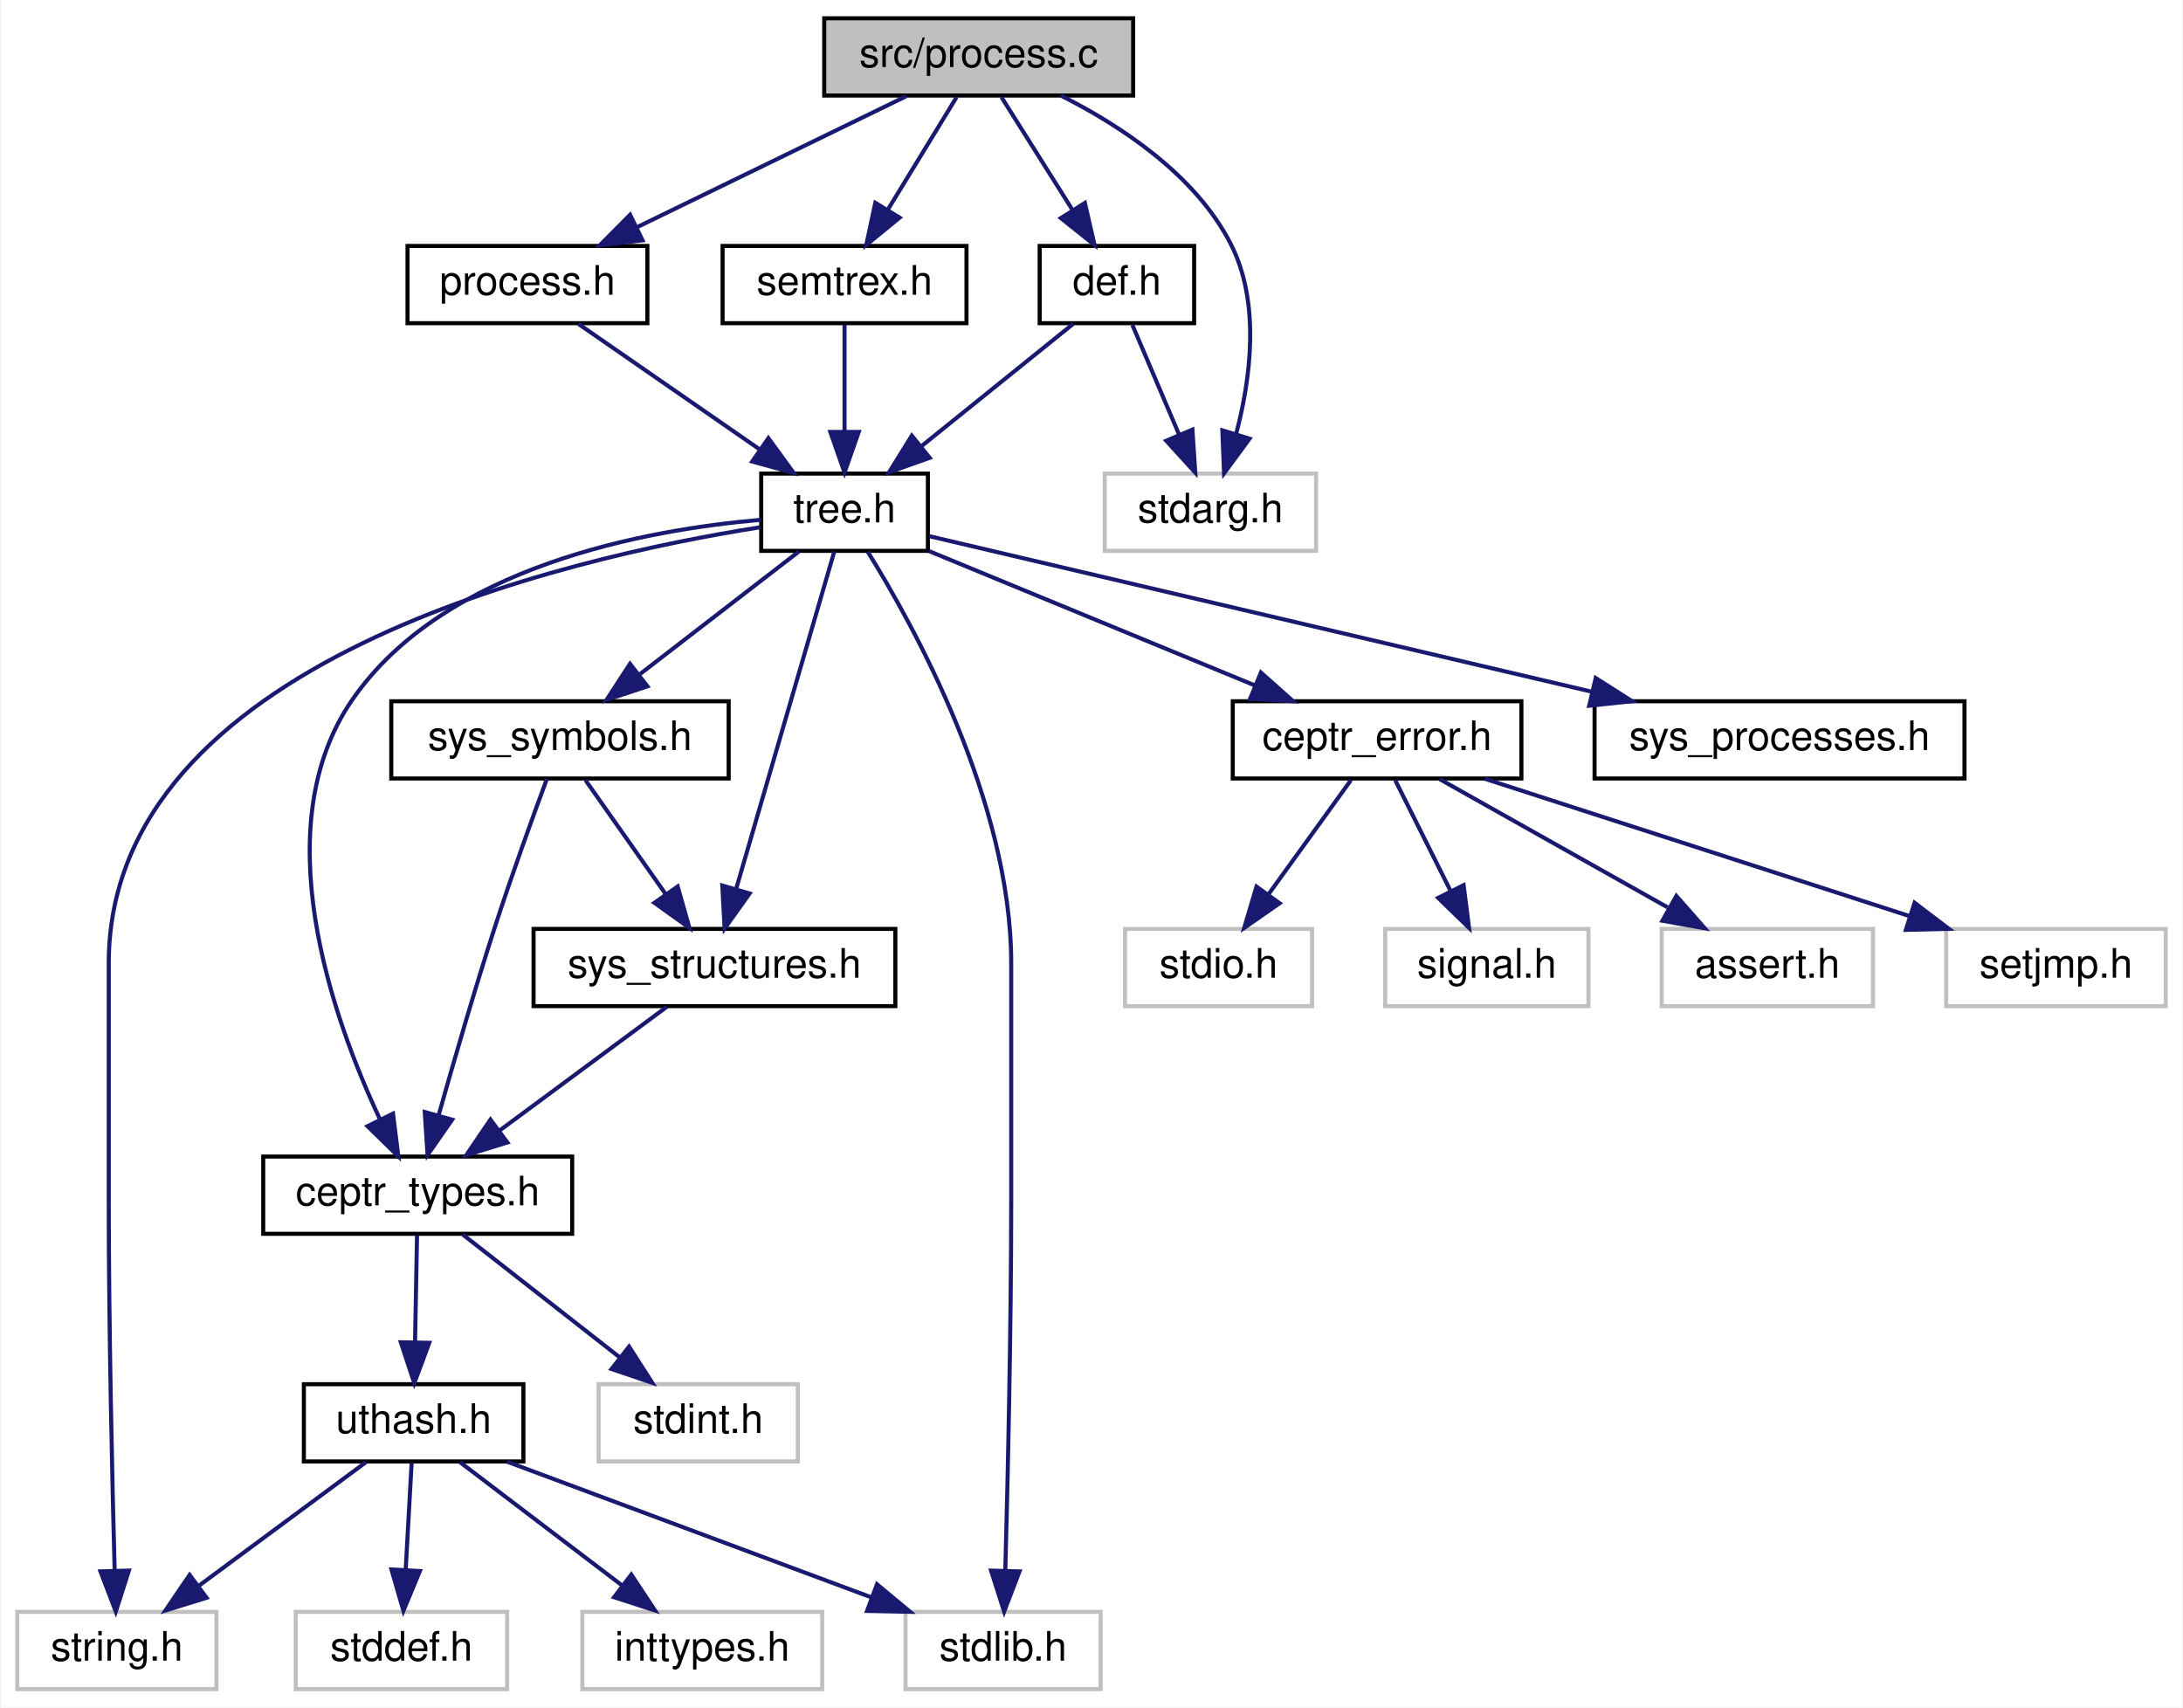
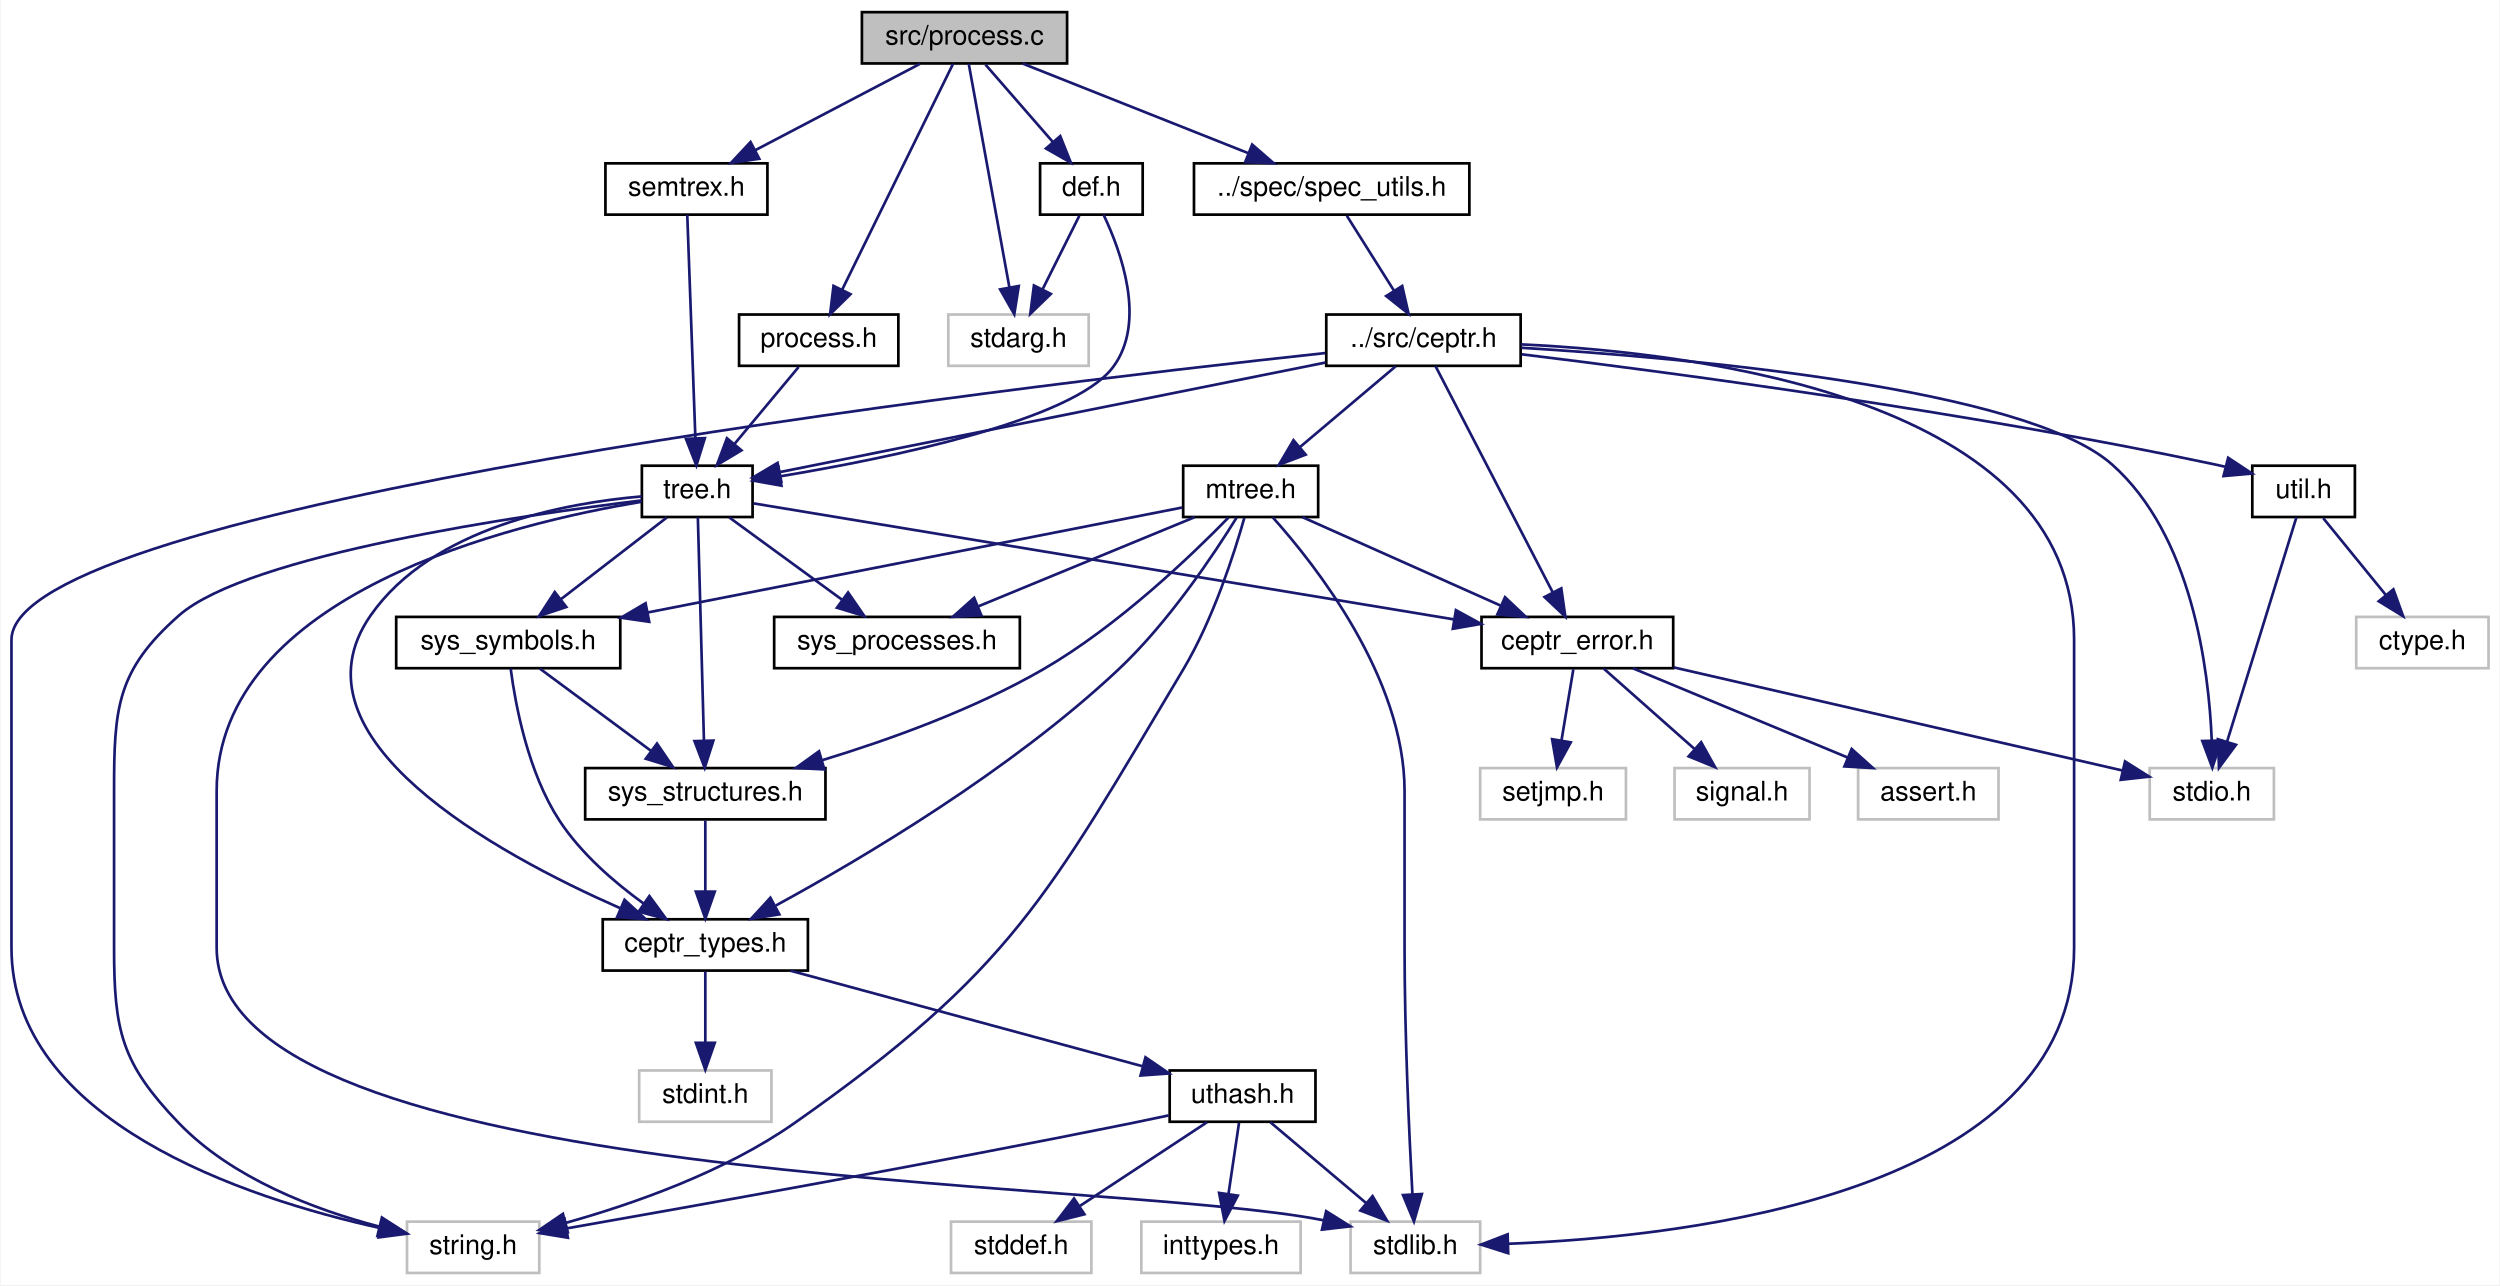
- <svg xmlns="http://www.w3.org/2000/svg" xmlns:xlink="http://www.w3.org/1999/xlink" width="537pt" height="420pt" viewBox="0.00 0.00 536.50 420.00">
-   <g id="graph0" class="graph" transform="scale(1 1) rotate(0) translate(4 416)">
-     <polygon fill="white" stroke="none" points="-4,4 -4,-416 532.5,-416 532.5,4 -4,4" />
+ <svg xmlns="http://www.w3.org/2000/svg" xmlns:xlink="http://www.w3.org/1999/xlink" width="926pt" height="476pt" viewBox="0.00 0.00 925.50 476.00">
+   <g id="graph0" class="graph" transform="scale(1 1) rotate(0) translate(4 472)">
+     <polygon fill="white" stroke="none" points="-4,4 -4,-472 921.5,-472 921.5,4 -4,4" />
    <g id="node1" class="node">
-       <polygon fill="#bfbfbf" stroke="black" points="198.5,-392.5 198.5,-411.5 274.5,-411.5 274.5,-392.5 198.5,-392.5" />
-       <text text-anchor="middle" x="236.5" y="-399.5" font-family="Helvetica,sans-Serif" font-size="10.00">src/process.c</text>
+       <polygon fill="#bfbfbf" stroke="black" points="315,-448.5 315,-467.5 391,-467.5 391,-448.5 315,-448.5" />
+       <text text-anchor="middle" x="353" y="-455.5" font-family="Helvetica,sans-Serif" font-size="10.00">src/process.c</text>
    </g>
    <g id="node2" class="node">
      <g id="a_node2">
        <a xlink:href="process_8h.html" target="_top" xlink:title="processing header files ">
-           <polygon fill="white" stroke="black" points="96,-336.5 96,-355.5 155,-355.5 155,-336.5 96,-336.5" />
-           <text text-anchor="middle" x="125.5" y="-343.5" font-family="Helvetica,sans-Serif" font-size="10.00">process.h</text>
+           <polygon fill="white" stroke="black" points="269.5,-336.5 269.5,-355.5 328.5,-355.5 328.5,-336.5 269.5,-336.5" />
+           <text text-anchor="middle" x="299" y="-343.5" font-family="Helvetica,sans-Serif" font-size="10.00">process.h</text>
        </a>
      </g>
    </g>
    <g id="edge1" class="edge">
-       <path fill="none" stroke="midnightblue" d="M218.666,-392.324C200.784,-383.625 173.025,-370.12 152.454,-360.113" />
-       <polygon fill="midnightblue" stroke="midnightblue" points="153.813,-356.882 143.29,-355.655 150.751,-363.177 153.813,-356.882" />
+       <path fill="none" stroke="midnightblue" d="M348.763,-448.368C339.93,-430.376 319.397,-388.55 307.653,-364.627" />
+       <polygon fill="midnightblue" stroke="midnightblue" points="310.766,-363.026 303.218,-355.591 304.483,-366.11 310.766,-363.026" />
    </g>
    <g id="node19" class="node">
      <g id="a_node19">
        <a xlink:href="def_8h.html" target="_top" xlink:title="header file for symbol and structure definition functions ">
-           <polygon fill="white" stroke="black" points="251.5,-336.5 251.5,-355.5 289.5,-355.5 289.5,-336.5 251.5,-336.5" />
-           <text text-anchor="middle" x="270.5" y="-343.5" font-family="Helvetica,sans-Serif" font-size="10.00">def.h</text>
+           <polygon fill="white" stroke="black" points="381,-392.5 381,-411.5 419,-411.5 419,-392.5 381,-392.5" />
+           <text text-anchor="middle" x="400" y="-399.5" font-family="Helvetica,sans-Serif" font-size="10.00">def.h</text>
        </a>
      </g>
    </g>
    <g id="edge23" class="edge">
-       <path fill="none" stroke="midnightblue" d="M242.114,-392.083C246.867,-384.534 253.818,-373.495 259.652,-364.23" />
-       <polygon fill="midnightblue" stroke="midnightblue" points="262.624,-366.078 264.99,-355.751 256.7,-362.349 262.624,-366.078" />
+       <path fill="none" stroke="midnightblue" d="M360.761,-448.083C367.537,-440.298 377.543,-428.801 385.755,-419.367" />
+       <polygon fill="midnightblue" stroke="midnightblue" points="388.458,-421.592 392.383,-411.751 383.178,-416.996 388.458,-421.592" />
    </g>
    <g id="node20" class="node">
-       <polygon fill="white" stroke="#bfbfbf" points="267.5,-280.5 267.5,-299.5 319.5,-299.5 319.5,-280.5 267.5,-280.5" />
-       <text text-anchor="middle" x="293.5" y="-287.5" font-family="Helvetica,sans-Serif" font-size="10.00">stdarg.h</text>
+       <polygon fill="white" stroke="#bfbfbf" points="347,-336.5 347,-355.5 399,-355.5 399,-336.5 347,-336.5" />
+       <text text-anchor="middle" x="373" y="-343.5" font-family="Helvetica,sans-Serif" font-size="10.00">stdarg.h</text>
    </g>
    <g id="edge28" class="edge">
-       <path fill="none" stroke="midnightblue" d="M256.723,-392.495C271.271,-385.168 289.801,-373.063 298.5,-356 305.883,-341.52 303.409,-322.83 299.814,-309.211" />
-       <polygon fill="midnightblue" stroke="midnightblue" points="303.131,-308.091 296.857,-299.554 296.438,-310.14 303.131,-308.091" />
+       <path fill="none" stroke="midnightblue" d="M354.569,-448.368C357.797,-430.617 365.242,-389.666 369.619,-365.597" />
+       <polygon fill="midnightblue" stroke="midnightblue" points="373.093,-366.056 371.438,-355.591 366.205,-364.804 373.093,-366.056" />
    </g>
    <g id="node21" class="node">
      <g id="a_node21">
        <a xlink:href="semtrex_8h.html" target="_top" xlink:title="Semantic tree regular expression header file. ">
-           <polygon fill="white" stroke="black" points="173.5,-336.5 173.5,-355.5 233.5,-355.5 233.5,-336.5 173.5,-336.5" />
-           <text text-anchor="middle" x="203.5" y="-343.5" font-family="Helvetica,sans-Serif" font-size="10.00">semtrex.h</text>
+           <polygon fill="white" stroke="black" points="220,-392.5 220,-411.5 280,-411.5 280,-392.5 220,-392.5" />
+           <text text-anchor="middle" x="250" y="-399.5" font-family="Helvetica,sans-Serif" font-size="10.00">semtrex.h</text>
        </a>
      </g>
    </g>
    <g id="edge26" class="edge">
-       <path fill="none" stroke="midnightblue" d="M231.051,-392.083C226.486,-384.613 219.832,-373.724 214.207,-364.52" />
-       <polygon fill="midnightblue" stroke="midnightblue" points="217.049,-362.459 208.848,-355.751 211.076,-366.109 217.049,-362.459" />
+       <path fill="none" stroke="midnightblue" d="M336.451,-448.324C320.008,-439.703 294.565,-426.364 275.532,-416.386" />
+       <polygon fill="midnightblue" stroke="midnightblue" points="276.989,-413.198 266.508,-411.655 273.739,-419.398 276.989,-413.198" />
+     </g>
+     <g id="node22" class="node">
+       <g id="a_node22">
+         <a xlink:href="spec__utils_8h.html" target="_top" xlink:title="../spec/spec_utils.h">
+           <polygon fill="white" stroke="black" points="438,-392.5 438,-411.5 540,-411.5 540,-392.5 438,-392.5" />
+           <text text-anchor="middle" x="489" y="-399.5" font-family="Helvetica,sans-Serif" font-size="10.00">../spec/spec_utils.h</text>
+         </a>
+       </g>
+     </g>
+     <g id="edge29" class="edge">
+       <path fill="none" stroke="midnightblue" d="M374.55,-448.444C397.031,-439.517 432.488,-425.439 457.98,-415.317" />
+       <polygon fill="midnightblue" stroke="midnightblue" points="459.549,-418.46 467.551,-411.516 456.965,-411.954 459.549,-418.46" />
    </g>
    <g id="node3" class="node">
      <g id="a_node3">
        <a xlink:href="tree_8h.html" target="_top" xlink:title="semantic trees header file ">
-           <polygon fill="white" stroke="black" points="183,-280.5 183,-299.5 224,-299.5 224,-280.5 183,-280.5" />
-           <text text-anchor="middle" x="203.5" y="-287.5" font-family="Helvetica,sans-Serif" font-size="10.00">tree.h</text>
+           <polygon fill="white" stroke="black" points="233.5,-280.5 233.5,-299.5 274.5,-299.5 274.5,-280.5 233.5,-280.5" />
+           <text text-anchor="middle" x="254" y="-287.5" font-family="Helvetica,sans-Serif" font-size="10.00">tree.h</text>
        </a>
      </g>
    </g>
    <g id="edge2" class="edge">
-       <path fill="none" stroke="midnightblue" d="M138.032,-336.324C150.086,-327.979 168.527,-315.212 182.769,-305.352" />
-       <polygon fill="midnightblue" stroke="midnightblue" points="184.769,-308.224 190.999,-299.655 180.785,-302.469 184.769,-308.224" />
+       <path fill="none" stroke="midnightblue" d="M291.569,-336.083C285.147,-328.377 275.694,-317.033 267.878,-307.653" />
+       <polygon fill="midnightblue" stroke="midnightblue" points="270.383,-305.193 261.293,-299.751 265.006,-309.674 270.383,-305.193" />
    </g>
    <g id="node4" class="node">
-       <polygon fill="white" stroke="#bfbfbf" points="0,-0.5 0,-19.5 49,-19.5 49,-0.5 0,-0.5" />
-       <text text-anchor="middle" x="24.5" y="-7.5" font-family="Helvetica,sans-Serif" font-size="10.00">string.h</text>
+       <polygon fill="white" stroke="#bfbfbf" points="146.5,-0.5 146.5,-19.5 195.5,-19.5 195.5,-0.5 146.5,-0.5" />
+       <text text-anchor="middle" x="171" y="-7.5" font-family="Helvetica,sans-Serif" font-size="10.00">string.h</text>
    </g>
    <g id="edge3" class="edge">
-       <path fill="none" stroke="midnightblue" d="M182.737,-286.297C135.194,-278.824 22.5,-253.279 22.5,-179 22.5,-179 22.5,-179 22.5,-121 22.5,-88.943 23.36,-51.639 23.952,-29.747" />
-       <polygon fill="midnightblue" stroke="midnightblue" points="27.456,-29.651 24.238,-19.557 20.459,-29.454 27.456,-29.651" />
+       <path fill="none" stroke="midnightblue" d="M233.48,-286.655C189.387,-281.236 87.528,-266.556 62,-244 38.922,-223.61 38,-209.795 38,-179 38,-179 38,-179 38,-121 38,-90.205 40.64,-78.183 62,-56 81.791,-35.445 112.341,-23.934 136.068,-17.711" />
+       <polygon fill="midnightblue" stroke="midnightblue" points="137.201,-21.038 146.097,-15.284 135.554,-14.234 137.201,-21.038" />
    </g>
    <g id="node5" class="node">
-       <polygon fill="white" stroke="#bfbfbf" points="218.5,-0.5 218.5,-19.5 266.5,-19.5 266.5,-0.5 218.5,-0.5" />
-       <text text-anchor="middle" x="242.5" y="-7.5" font-family="Helvetica,sans-Serif" font-size="10.00">stdlib.h</text>
+       <polygon fill="white" stroke="#bfbfbf" points="496,-0.5 496,-19.5 544,-19.5 544,-0.5 496,-0.5" />
+       <text text-anchor="middle" x="520" y="-7.5" font-family="Helvetica,sans-Serif" font-size="10.00">stdlib.h</text>
    </g>
    <g id="edge4" class="edge">
-       <path fill="none" stroke="midnightblue" d="M209.201,-280.288C220.467,-262.205 244.5,-218.946 244.5,-179 244.5,-179 244.5,-179 244.5,-121 244.5,-88.943 243.64,-51.639 243.048,-29.747" />
-       <polygon fill="midnightblue" stroke="midnightblue" points="246.541,-29.454 242.761,-19.557 239.544,-29.651 246.541,-29.454" />
+       <path fill="none" stroke="midnightblue" d="M233.233,-286.119C186.278,-278.317 76,-252.2 76,-179 76,-179 76,-179 76,-121 76,-31.296 405.535,-36.094 486,-20 486.101,-19.98 486.202,-19.959 486.304,-19.939" />
+       <polygon fill="midnightblue" stroke="midnightblue" points="486.958,-23.38 495.939,-17.76 485.414,-16.552 486.958,-23.38" />
    </g>
    <g id="node6" class="node">
      <g id="a_node6">
        <a xlink:href="ceptr__error_8h_source.html" target="_top" xlink:title="ceptr_error.h">
-           <polygon fill="white" stroke="black" points="299,-224.5 299,-243.5 370,-243.5 370,-224.5 299,-224.5" />
-           <text text-anchor="middle" x="334.5" y="-231.5" font-family="Helvetica,sans-Serif" font-size="10.00">ceptr_error.h</text>
+           <polygon fill="white" stroke="black" points="544.5,-224.5 544.5,-243.5 615.5,-243.5 615.5,-224.5 544.5,-224.5" />
+           <text text-anchor="middle" x="580" y="-231.5" font-family="Helvetica,sans-Serif" font-size="10.00">ceptr_error.h</text>
        </a>
      </g>
    </g>
    <g id="edge5" class="edge">
-       <path fill="none" stroke="midnightblue" d="M224.257,-280.444C245.816,-271.557 279.763,-257.563 304.294,-247.451" />
-       <polygon fill="midnightblue" stroke="midnightblue" points="305.928,-250.563 313.84,-243.516 303.261,-244.092 305.928,-250.563" />
+       <path fill="none" stroke="midnightblue" d="M274.889,-285.54C326.792,-276.942 462.581,-254.45 534.224,-242.583" />
+       <polygon fill="midnightblue" stroke="midnightblue" points="535.017,-245.999 544.311,-240.912 533.873,-239.093 535.017,-245.999" />
    </g>
    <g id="node11" class="node">
      <g id="a_node11">
        <a xlink:href="sys__symbols_8h.html" target="_top" xlink:title="Defines hard-coded system defined symbols. ">
-           <polygon fill="white" stroke="black" points="92,-224.5 92,-243.5 175,-243.5 175,-224.5 92,-224.5" />
-           <text text-anchor="middle" x="133.5" y="-231.5" font-family="Helvetica,sans-Serif" font-size="10.00">sys_symbols.h</text>
+           <polygon fill="white" stroke="black" points="142.5,-224.5 142.5,-243.5 225.5,-243.5 225.5,-224.5 142.5,-224.5" />
+           <text text-anchor="middle" x="184" y="-231.5" font-family="Helvetica,sans-Serif" font-size="10.00">sys_symbols.h</text>
        </a>
      </g>
    </g>
    <g id="edge10" class="edge">
-       <path fill="none" stroke="midnightblue" d="M192.253,-280.324C181.703,-272.185 165.699,-259.839 153.058,-250.087" />
-       <polygon fill="midnightblue" stroke="midnightblue" points="155.007,-247.171 144.951,-243.834 150.731,-252.713 155.007,-247.171" />
+       <path fill="none" stroke="midnightblue" d="M242.753,-280.324C232.203,-272.185 216.199,-259.839 203.558,-250.087" />
+       <polygon fill="midnightblue" stroke="midnightblue" points="205.507,-247.171 195.451,-243.834 201.231,-252.713 205.507,-247.171" />
    </g>
    <g id="node12" class="node">
      <g id="a_node12">
        <a xlink:href="sys__structures_8h.html" target="_top" xlink:title="Defines hard-coded system defined structures. ">
-           <polygon fill="white" stroke="black" points="127,-168.5 127,-187.5 216,-187.5 216,-168.5 127,-168.5" />
-           <text text-anchor="middle" x="171.5" y="-175.5" font-family="Helvetica,sans-Serif" font-size="10.00">sys_structures.h</text>
+           <polygon fill="white" stroke="black" points="212.5,-168.5 212.5,-187.5 301.5,-187.5 301.5,-168.5 212.5,-168.5" />
+           <text text-anchor="middle" x="257" y="-175.5" font-family="Helvetica,sans-Serif" font-size="10.00">sys_structures.h</text>
        </a>
      </g>
    </g>
    <g id="edge20" class="edge">
-       <path fill="none" stroke="midnightblue" d="M200.989,-280.368C195.802,-262.537 183.804,-221.295 176.815,-197.272" />
-       <polygon fill="midnightblue" stroke="midnightblue" points="180.153,-196.216 173.999,-187.591 173.432,-198.171 180.153,-196.216" />
+       <path fill="none" stroke="midnightblue" d="M254.235,-280.368C254.72,-262.617 255.836,-221.666 256.493,-197.597" />
+       <polygon fill="midnightblue" stroke="midnightblue" points="259.992,-197.683 256.766,-187.591 252.994,-197.492 259.992,-197.683" />
    </g>
    <g id="node13" class="node">
      <g id="a_node13">
        <a xlink:href="ceptr__types_8h_source.html" target="_top" xlink:title="ceptr_types.h">
-           <polygon fill="white" stroke="black" points="60.5,-112.5 60.5,-131.5 136.5,-131.5 136.5,-112.5 60.5,-112.5" />
-           <text text-anchor="middle" x="98.5" y="-119.5" font-family="Helvetica,sans-Serif" font-size="10.00">ceptr_types.h</text>
+           <polygon fill="white" stroke="black" points="219,-112.5 219,-131.5 295,-131.5 295,-112.5 219,-112.5" />
+           <text text-anchor="middle" x="257" y="-119.5" font-family="Helvetica,sans-Serif" font-size="10.00">ceptr_types.h</text>
        </a>
      </g>
    </g>
    <g id="edge22" class="edge">
-       <path fill="none" stroke="midnightblue" d="M182.987,-288.137C154.873,-285.718 105.268,-276.759 82.5,-244 60.817,-212.802 77.355,-165.951 89.212,-140.676" />
-       <polygon fill="midnightblue" stroke="midnightblue" points="92.428,-142.069 93.734,-131.555 86.156,-138.96 92.428,-142.069" />
+       <path fill="none" stroke="midnightblue" d="M233.487,-288.137C205.373,-285.718 155.768,-276.759 133,-244 101.428,-198.574 179.222,-155.965 225.534,-135.573" />
+       <polygon fill="midnightblue" stroke="midnightblue" points="227.074,-138.72 234.888,-131.565 224.318,-132.286 227.074,-138.72" />
    </g>
    <g id="node18" class="node">
      <g id="a_node18">
        <a xlink:href="sys__processes_8h.html" target="_top" xlink:title="Defines hard-coded system defined processes. ">
-           <polygon fill="white" stroke="black" points="388,-224.5 388,-243.5 479,-243.5 479,-224.5 388,-224.5" />
-           <text text-anchor="middle" x="433.5" y="-231.5" font-family="Helvetica,sans-Serif" font-size="10.00">sys_processes.h</text>
+           <polygon fill="white" stroke="black" points="282.5,-224.5 282.5,-243.5 373.5,-243.5 373.5,-224.5 282.5,-224.5" />
+           <text text-anchor="middle" x="328" y="-231.5" font-family="Helvetica,sans-Serif" font-size="10.00">sys_processes.h</text>
        </a>
      </g>
    </g>
    <g id="edge21" class="edge">
-       <path fill="none" stroke="midnightblue" d="M224.317,-284.113C260.939,-275.514 337.707,-257.491 387.362,-245.832" />
-       <polygon fill="midnightblue" stroke="midnightblue" points="388.281,-249.212 397.216,-243.519 386.681,-242.397 388.281,-249.212" />
+       <path fill="none" stroke="midnightblue" d="M265.889,-280.324C277.15,-272.107 294.287,-259.602 307.709,-249.807" />
+       <polygon fill="midnightblue" stroke="midnightblue" points="309.88,-252.556 315.894,-243.834 305.753,-246.901 309.88,-252.556" />
    </g>
    <g id="node7" class="node">
-       <polygon fill="white" stroke="#bfbfbf" points="272.5,-168.5 272.5,-187.5 318.5,-187.5 318.5,-168.5 272.5,-168.5" />
-       <text text-anchor="middle" x="295.5" y="-175.5" font-family="Helvetica,sans-Serif" font-size="10.00">stdio.h</text>
+       <polygon fill="white" stroke="#bfbfbf" points="792,-168.5 792,-187.5 838,-187.5 838,-168.5 792,-168.5" />
+       <text text-anchor="middle" x="815" y="-175.5" font-family="Helvetica,sans-Serif" font-size="10.00">stdio.h</text>
    </g>
    <g id="edge6" class="edge">
-       <path fill="none" stroke="midnightblue" d="M328.06,-224.083C322.551,-216.455 314.469,-205.264 307.735,-195.941" />
-       <polygon fill="midnightblue" stroke="midnightblue" points="310.513,-193.809 301.82,-187.751 304.838,-197.907 310.513,-193.809" />
+       <path fill="none" stroke="midnightblue" d="M615.691,-224.799C660.862,-214.419 738.055,-196.681 781.939,-186.597" />
+       <polygon fill="midnightblue" stroke="midnightblue" points="782.855,-189.978 791.817,-184.327 781.288,-183.156 782.855,-189.978" />
    </g>
    <g id="node8" class="node">
-       <polygon fill="white" stroke="#bfbfbf" points="336.5,-168.5 336.5,-187.5 386.5,-187.5 386.5,-168.5 336.5,-168.5" />
-       <text text-anchor="middle" x="361.5" y="-175.5" font-family="Helvetica,sans-Serif" font-size="10.00">signal.h</text>
+       <polygon fill="white" stroke="#bfbfbf" points="616,-168.5 616,-187.5 666,-187.5 666,-168.5 616,-168.5" />
+       <text text-anchor="middle" x="641" y="-175.5" font-family="Helvetica,sans-Serif" font-size="10.00">signal.h</text>
    </g>
    <g id="edge7" class="edge">
-       <path fill="none" stroke="midnightblue" d="M338.959,-224.083C342.654,-216.691 348.023,-205.953 352.594,-196.811" />
-       <polygon fill="midnightblue" stroke="midnightblue" points="355.783,-198.261 357.124,-187.751 349.522,-195.13 355.783,-198.261" />
+       <path fill="none" stroke="midnightblue" d="M589.801,-224.324C598.818,-216.341 612.406,-204.313 623.318,-194.653" />
+       <polygon fill="midnightblue" stroke="midnightblue" points="625.853,-197.083 631.021,-187.834 621.213,-191.842 625.853,-197.083" />
    </g>
    <g id="node9" class="node">
-       <polygon fill="white" stroke="#bfbfbf" points="404.5,-168.5 404.5,-187.5 456.5,-187.5 456.5,-168.5 404.5,-168.5" />
-       <text text-anchor="middle" x="430.5" y="-175.5" font-family="Helvetica,sans-Serif" font-size="10.00">assert.h</text>
+       <polygon fill="white" stroke="#bfbfbf" points="684,-168.5 684,-187.5 736,-187.5 736,-168.5 684,-168.5" />
+       <text text-anchor="middle" x="710" y="-175.5" font-family="Helvetica,sans-Serif" font-size="10.00">assert.h</text>
    </g>
    <g id="edge8" class="edge">
-       <path fill="none" stroke="midnightblue" d="M349.924,-224.324C365.04,-215.822 388.315,-202.729 405.971,-192.797" />
-       <polygon fill="midnightblue" stroke="midnightblue" points="408.114,-195.608 415.114,-187.655 404.683,-189.507 408.114,-195.608" />
+       <path fill="none" stroke="midnightblue" d="M600.599,-224.444C621.993,-215.557 655.681,-201.563 680.024,-191.451" />
+       <polygon fill="midnightblue" stroke="midnightblue" points="681.605,-194.585 689.497,-187.516 678.92,-188.12 681.605,-194.585" />
    </g>
    <g id="node10" class="node">
-       <polygon fill="white" stroke="#bfbfbf" points="474.5,-168.5 474.5,-187.5 528.5,-187.5 528.5,-168.5 474.5,-168.5" />
-       <text text-anchor="middle" x="501.5" y="-175.5" font-family="Helvetica,sans-Serif" font-size="10.00">setjmp.h</text>
+       <polygon fill="white" stroke="#bfbfbf" points="544,-168.5 544,-187.5 598,-187.5 598,-168.5 544,-168.5" />
+       <text text-anchor="middle" x="571" y="-175.5" font-family="Helvetica,sans-Serif" font-size="10.00">setjmp.h</text>
    </g>
    <g id="edge9" class="edge">
-       <path fill="none" stroke="midnightblue" d="M360.962,-224.444C389.178,-215.32 434.04,-200.813 465.468,-190.651" />
-       <polygon fill="midnightblue" stroke="midnightblue" points="466.724,-193.923 475.162,-187.516 464.57,-187.263 466.724,-193.923" />
+       <path fill="none" stroke="midnightblue" d="M578.514,-224.083C577.321,-216.927 575.606,-206.635 574.115,-197.691" />
+       <polygon fill="midnightblue" stroke="midnightblue" points="577.555,-197.04 572.459,-187.751 570.65,-198.19 577.555,-197.04" />
    </g>
    <g id="edge11" class="edge">
-       <path fill="none" stroke="midnightblue" d="M139.775,-224.083C145.142,-216.455 153.018,-205.264 159.579,-195.941" />
-       <polygon fill="midnightblue" stroke="midnightblue" points="162.449,-197.943 165.342,-187.751 156.725,-193.915 162.449,-197.943" />
+       <path fill="none" stroke="midnightblue" d="M195.729,-224.324C206.837,-216.107 223.742,-203.602 236.983,-193.807" />
+       <polygon fill="midnightblue" stroke="midnightblue" points="239.1,-196.595 245.058,-187.834 234.937,-190.967 239.1,-196.595" />
    </g>
    <g id="edge19" class="edge">
-       <path fill="none" stroke="midnightblue" d="M130.285,-224.423C126.945,-215.406 121.636,-200.78 117.5,-188 112.466,-172.445 107.294,-154.609 103.62,-141.56" />
-       <polygon fill="midnightblue" stroke="midnightblue" points="106.979,-140.573 100.922,-131.88 100.236,-142.453 106.979,-140.573" />
+       <path fill="none" stroke="midnightblue" d="M184.904,-224.332C186.615,-211.199 191.27,-185.896 203,-168 211.024,-155.759 223.382,-145.11 234.252,-137.249" />
+       <polygon fill="midnightblue" stroke="midnightblue" points="236.273,-140.108 242.54,-131.565 232.313,-134.335 236.273,-140.108" />
    </g>
    <g id="edge12" class="edge">
-       <path fill="none" stroke="midnightblue" d="M159.771,-168.324C148.663,-160.107 131.758,-147.602 118.517,-137.807" />
-       <polygon fill="midnightblue" stroke="midnightblue" points="120.563,-134.967 110.442,-131.834 116.4,-140.595 120.563,-134.967" />
+       <path fill="none" stroke="midnightblue" d="M257,-168.083C257,-161.006 257,-150.861 257,-141.986" />
+       <polygon fill="midnightblue" stroke="midnightblue" points="260.5,-141.751 257,-131.751 253.5,-141.751 260.5,-141.751" />
    </g>
    <g id="node14" class="node">
-       <polygon fill="white" stroke="#bfbfbf" points="143,-56.5 143,-75.5 192,-75.5 192,-56.5 143,-56.5" />
-       <text text-anchor="middle" x="167.5" y="-63.5" font-family="Helvetica,sans-Serif" font-size="10.00">stdint.h</text>
+       <polygon fill="white" stroke="#bfbfbf" points="232.5,-56.5 232.5,-75.5 281.5,-75.5 281.5,-56.5 232.5,-56.5" />
+       <text text-anchor="middle" x="257" y="-63.5" font-family="Helvetica,sans-Serif" font-size="10.00">stdint.h</text>
    </g>
    <g id="edge13" class="edge">
-       <path fill="none" stroke="midnightblue" d="M109.586,-112.324C119.986,-104.185 135.761,-91.84 148.222,-82.087" />
-       <polygon fill="midnightblue" stroke="midnightblue" points="150.494,-84.753 156.212,-75.834 146.18,-79.241 150.494,-84.753" />
+       <path fill="none" stroke="midnightblue" d="M257,-112.083C257,-105.006 257,-94.861 257,-85.987" />
+       <polygon fill="midnightblue" stroke="midnightblue" points="260.5,-85.751 257,-75.751 253.5,-85.751 260.5,-85.751" />
    </g>
    <g id="node15" class="node">
      <g id="a_node15">
        <a xlink:href="uthash_8h_source.html" target="_top" xlink:title="uthash.h">
-           <polygon fill="white" stroke="black" points="70.5,-56.5 70.5,-75.5 124.5,-75.5 124.5,-56.5 70.5,-56.5" />
-           <text text-anchor="middle" x="97.5" y="-63.5" font-family="Helvetica,sans-Serif" font-size="10.00">uthash.h</text>
+           <polygon fill="white" stroke="black" points="429,-56.5 429,-75.5 483,-75.5 483,-56.5 429,-56.5" />
+           <text text-anchor="middle" x="456" y="-63.5" font-family="Helvetica,sans-Serif" font-size="10.00">uthash.h</text>
        </a>
      </g>
    </g>
    <g id="edge14" class="edge">
-       <path fill="none" stroke="midnightblue" d="M98.335,-112.083C98.204,-105.006 98.016,-94.861 97.852,-85.987" />
-       <polygon fill="midnightblue" stroke="midnightblue" points="101.347,-85.684 97.662,-75.751 94.348,-85.814 101.347,-85.684" />
+       <path fill="none" stroke="midnightblue" d="M288.532,-112.444C323.894,-102.848 381.197,-87.298 418.741,-77.11" />
+       <polygon fill="midnightblue" stroke="midnightblue" points="420.038,-80.385 428.772,-74.388 418.205,-73.629 420.038,-80.385" />
    </g>
    <g id="edge15" class="edge">
-       <path fill="none" stroke="midnightblue" d="M85.771,-56.324C74.663,-48.107 57.758,-35.602 44.517,-25.807" />
-       <polygon fill="midnightblue" stroke="midnightblue" points="46.563,-22.967 36.442,-19.834 42.4,-28.595 46.563,-22.967" />
+       <path fill="none" stroke="midnightblue" d="M428.68,-58.869C424.117,-57.883 419.429,-56.894 415,-56 340.613,-40.98 253.051,-25.321 205.678,-17.016" />
+       <polygon fill="midnightblue" stroke="midnightblue" points="206.096,-13.536 195.643,-15.262 204.89,-20.432 206.096,-13.536" />
    </g>
    <g id="edge17" class="edge">
-       <path fill="none" stroke="midnightblue" d="M120.476,-56.444C144.657,-47.438 182.918,-33.189 210.146,-23.049" />
-       <polygon fill="midnightblue" stroke="midnightblue" points="211.482,-26.286 219.632,-19.516 209.039,-19.727 211.482,-26.286" />
+       <path fill="none" stroke="midnightblue" d="M466.283,-56.324C475.836,-48.263 490.28,-36.077 501.784,-26.369" />
+       <polygon fill="midnightblue" stroke="midnightblue" points="504.144,-28.958 509.53,-19.834 499.63,-23.608 504.144,-28.958" />
    </g>
    <g id="node16" class="node">
-       <polygon fill="white" stroke="#bfbfbf" points="68.5,-0.5 68.5,-19.5 120.5,-19.5 120.5,-0.5 68.5,-0.5" />
-       <text text-anchor="middle" x="94.5" y="-7.5" font-family="Helvetica,sans-Serif" font-size="10.00">stddef.h</text>
+       <polygon fill="white" stroke="#bfbfbf" points="348,-0.5 348,-19.5 400,-19.5 400,-0.5 348,-0.5" />
+       <text text-anchor="middle" x="374" y="-7.5" font-family="Helvetica,sans-Serif" font-size="10.00">stddef.h</text>
    </g>
    <g id="edge16" class="edge">
-       <path fill="none" stroke="midnightblue" d="M97.005,-56.083C96.611,-49.006 96.048,-38.861 95.555,-29.986" />
-       <polygon fill="midnightblue" stroke="midnightblue" points="99.036,-29.541 94.986,-19.751 92.046,-29.93 99.036,-29.541" />
+       <path fill="none" stroke="midnightblue" d="M442.825,-56.324C430.153,-47.979 410.767,-35.212 395.794,-25.352" />
+       <polygon fill="midnightblue" stroke="midnightblue" points="397.419,-22.231 387.142,-19.654 393.569,-28.078 397.419,-22.231" />
    </g>
    <g id="node17" class="node">
-       <polygon fill="white" stroke="#bfbfbf" points="139,-0.5 139,-19.5 198,-19.5 198,-0.5 139,-0.5" />
-       <text text-anchor="middle" x="168.5" y="-7.5" font-family="Helvetica,sans-Serif" font-size="10.00">inttypes.h</text>
+       <polygon fill="white" stroke="#bfbfbf" points="418.5,-0.5 418.5,-19.5 477.5,-19.5 477.5,-0.5 418.5,-0.5" />
+       <text text-anchor="middle" x="448" y="-7.5" font-family="Helvetica,sans-Serif" font-size="10.00">inttypes.h</text>
    </g>
    <g id="edge18" class="edge">
-       <path fill="none" stroke="midnightblue" d="M108.907,-56.324C119.609,-48.185 135.841,-35.84 148.663,-26.087" />
-       <polygon fill="midnightblue" stroke="midnightblue" points="151.044,-28.673 156.885,-19.834 146.807,-23.102 151.044,-28.673" />
+       <path fill="none" stroke="midnightblue" d="M454.679,-56.083C453.619,-48.927 452.094,-38.635 450.769,-29.691" />
+       <polygon fill="midnightblue" stroke="midnightblue" points="454.224,-29.13 449.296,-19.751 447.3,-30.156 454.224,-29.13" />
    </g>
    <g id="edge24" class="edge">
-       <path fill="none" stroke="midnightblue" d="M259.735,-336.324C249.734,-328.263 234.613,-316.077 222.57,-306.369" />
-       <polygon fill="midnightblue" stroke="midnightblue" points="224.443,-303.384 214.461,-299.834 220.05,-308.834 224.443,-303.384" />
+       <path fill="none" stroke="midnightblue" d="M404.52,-392.44C410.926,-378.995 420.548,-352.74 408,-336 393.207,-316.266 325.191,-302.301 284.663,-295.566" />
+       <polygon fill="midnightblue" stroke="midnightblue" points="285.186,-292.106 274.757,-293.973 284.074,-299.017 285.186,-292.106" />
    </g>
    <g id="edge25" class="edge">
-       <path fill="none" stroke="midnightblue" d="M274.298,-336.083C277.413,-328.77 281.923,-318.181 285.789,-309.103" />
-       <polygon fill="midnightblue" stroke="midnightblue" points="289.074,-310.323 289.773,-299.751 282.634,-307.58 289.074,-310.323" />
+       <path fill="none" stroke="midnightblue" d="M395.541,-392.083C391.846,-384.691 386.477,-373.953 381.906,-364.811" />
+       <polygon fill="midnightblue" stroke="midnightblue" points="384.978,-363.13 377.376,-355.751 378.717,-366.261 384.978,-363.13" />
    </g>
    <g id="edge27" class="edge">
-       <path fill="none" stroke="midnightblue" d="M203.5,-336.083C203.5,-329.006 203.5,-318.861 203.5,-309.986" />
-       <polygon fill="midnightblue" stroke="midnightblue" points="207,-309.751 203.5,-299.751 200,-309.751 207,-309.751" />
+       <path fill="none" stroke="midnightblue" d="M250.314,-392.368C250.959,-374.617 252.448,-333.666 253.324,-309.597" />
+       <polygon fill="midnightblue" stroke="midnightblue" points="256.822,-309.712 253.688,-299.591 249.826,-309.458 256.822,-309.712" />
+     </g>
+     <g id="node23" class="node">
+       <g id="a_node23">
+         <a xlink:href="ceptr_8h_source.html" target="_top" xlink:title="../src/ceptr.h">
+           <polygon fill="white" stroke="black" points="487,-336.5 487,-355.5 559,-355.5 559,-336.5 487,-336.5" />
+           <text text-anchor="middle" x="523" y="-343.5" font-family="Helvetica,sans-Serif" font-size="10.00">../src/ceptr.h</text>
+         </a>
+       </g>
+     </g>
+     <g id="edge30" class="edge">
+       <path fill="none" stroke="midnightblue" d="M494.614,-392.083C499.367,-384.534 506.318,-373.495 512.152,-364.23" />
+       <polygon fill="midnightblue" stroke="midnightblue" points="515.124,-366.078 517.49,-355.751 509.2,-362.349 515.124,-366.078" />
+     </g>
+     <g id="edge35" class="edge">
+       <path fill="none" stroke="midnightblue" d="M486.721,-337.717C433.301,-326.994 334.427,-307.145 284.516,-297.126" />
+       <polygon fill="midnightblue" stroke="midnightblue" points="285.136,-293.68 274.642,-295.144 283.758,-300.544 285.136,-293.68" />
+     </g>
+     <g id="edge31" class="edge">
+       <path fill="none" stroke="midnightblue" d="M486.639,-341.232C368.034,-328.46 0,-284.814 0,-235 0,-235 0,-235 0,-121 0,-56.737 86.477,-28.245 136.437,-17.146" />
+       <polygon fill="midnightblue" stroke="midnightblue" points="137.432,-20.514 146.5,-15.036 135.994,-13.663 137.432,-20.514" />
+     </g>
+     <g id="edge33" class="edge">
+       <path fill="none" stroke="midnightblue" d="M559.08,-344.446C626.311,-341.3 764,-323.996 764,-235 764,-235 764,-235 764,-121 764,-30.139 621.644,-13.905 554.401,-11.305" />
+       <polygon fill="midnightblue" stroke="midnightblue" points="554.39,-7.803 544.288,-10.995 554.176,-14.799 554.39,-7.803" />
+     </g>
+     <g id="edge34" class="edge">
+       <path fill="none" stroke="midnightblue" d="M527.473,-336.368C536.796,-318.376 558.469,-276.55 570.866,-252.627" />
+       <polygon fill="midnightblue" stroke="midnightblue" points="574.055,-254.081 575.548,-243.591 567.84,-250.86 574.055,-254.081" />
+     </g>
+     <g id="edge32" class="edge">
+       <path fill="none" stroke="midnightblue" d="M559.224,-343.182C621.7,-339.322 746.1,-328.226 778,-300 807.654,-273.762 813.892,-224.485 814.988,-197.621" />
+       <polygon fill="midnightblue" stroke="midnightblue" points="818.487,-197.683 815.196,-187.613 811.489,-197.538 818.487,-197.683" />
+     </g>
+     <g id="node24" class="node">
+       <g id="a_node24">
+         <a xlink:href="mtree_8h.html" target="_top" xlink:title="semantic tree matrix header file `` ">
+           <polygon fill="white" stroke="black" points="434,-280.5 434,-299.5 484,-299.5 484,-280.5 434,-280.5" />
+           <text text-anchor="middle" x="459" y="-287.5" font-family="Helvetica,sans-Serif" font-size="10.00">mtree.h</text>
+         </a>
+       </g>
+     </g>
+     <g id="edge36" class="edge">
+       <path fill="none" stroke="midnightblue" d="M512.717,-336.324C503.164,-328.263 488.72,-316.077 477.216,-306.369" />
+       <polygon fill="midnightblue" stroke="midnightblue" points="479.37,-303.608 469.47,-299.834 474.856,-308.958 479.37,-303.608" />
+     </g>
+     <g id="node25" class="node">
+       <g id="a_node25">
+         <a xlink:href="util_8h.html" target="_top" xlink:title="util.h">
+           <polygon fill="white" stroke="black" points="830,-280.5 830,-299.5 868,-299.5 868,-280.5 830,-280.5" />
+           <text text-anchor="middle" x="849" y="-287.5" font-family="Helvetica,sans-Serif" font-size="10.00">util.h</text>
+         </a>
+       </g>
+     </g>
+     <g id="edge44" class="edge">
+       <path fill="none" stroke="midnightblue" d="M559.326,-340.772C614.94,-333.997 724.379,-319.463 816,-300 817.274,-299.729 818.573,-299.439 819.881,-299.134" />
+       <polygon fill="midnightblue" stroke="midnightblue" points="821.056,-302.448 829.895,-296.607 819.343,-295.66 821.056,-302.448" />
+     </g>
+     <g id="edge37" class="edge">
+       <path fill="none" stroke="midnightblue" d="M456.646,-280.157C452.98,-267.232 445.15,-242.69 434,-224 383.616,-139.545 370.501,-112.486 290,-56 264.256,-37.936 230.338,-26.046 205.301,-19.049" />
+       <polygon fill="midnightblue" stroke="midnightblue" points="206.068,-15.632 195.503,-16.433 204.262,-22.395 206.068,-15.632" />
+     </g>
+     <g id="edge38" class="edge">
+       <path fill="none" stroke="midnightblue" d="M467.167,-280.384C482.928,-262.812 516,-220.942 516,-179 516,-179 516,-179 516,-121 516,-88.927 517.719,-51.628 518.904,-29.741" />
+       <polygon fill="midnightblue" stroke="midnightblue" points="522.409,-29.735 519.477,-19.554 515.42,-29.341 522.409,-29.735" />
+     </g>
+     <g id="edge39" class="edge">
+       <path fill="none" stroke="midnightblue" d="M478.173,-280.444C497.909,-271.636 528.885,-257.812 551.493,-247.722" />
+       <polygon fill="midnightblue" stroke="midnightblue" points="553.211,-250.788 560.917,-243.516 550.359,-244.396 553.211,-250.788" />
+     </g>
+     <g id="edge40" class="edge">
+       <path fill="none" stroke="midnightblue" d="M433.622,-284.017C388.749,-275.205 294.58,-256.714 235.596,-245.132" />
+       <polygon fill="midnightblue" stroke="midnightblue" points="236.216,-241.687 225.729,-243.194 234.867,-248.555 236.216,-241.687" />
+     </g>
+     <g id="edge41" class="edge">
+       <path fill="none" stroke="midnightblue" d="M450.77,-280.285C437.462,-266.628 409.881,-240.087 382,-224 356.452,-209.259 325.236,-198.017 300.391,-190.455" />
+       <polygon fill="midnightblue" stroke="midnightblue" points="301.097,-187.015 290.515,-187.54 299.115,-193.728 301.097,-187.015" />
+     </g>
+     <g id="edge43" class="edge">
+       <path fill="none" stroke="midnightblue" d="M453.783,-280.261C445.604,-267.034 428.746,-241.61 410,-224 370.266,-186.675 315.211,-154.083 283.123,-136.599" />
+       <polygon fill="midnightblue" stroke="midnightblue" points="284.411,-133.318 273.945,-131.67 281.099,-139.485 284.411,-133.318" />
+     </g>
+     <g id="edge42" class="edge">
+       <path fill="none" stroke="midnightblue" d="M438.243,-280.444C416.684,-271.557 382.737,-257.563 358.206,-247.451" />
+       <polygon fill="midnightblue" stroke="midnightblue" points="359.239,-244.092 348.66,-243.516 356.572,-250.563 359.239,-244.092" />
+     </g>
+     <g id="edge46" class="edge">
+       <path fill="none" stroke="midnightblue" d="M846.332,-280.368C840.82,-262.537 828.073,-221.295 820.648,-197.272" />
+       <polygon fill="midnightblue" stroke="midnightblue" points="823.953,-196.112 817.656,-187.591 817.265,-198.179 823.953,-196.112" />
+     </g>
+     <g id="node26" class="node">
+       <polygon fill="white" stroke="#bfbfbf" points="868.5,-224.5 868.5,-243.5 917.5,-243.5 917.5,-224.5 868.5,-224.5" />
+       <text text-anchor="middle" x="893" y="-231.5" font-family="Helvetica,sans-Serif" font-size="10.00">ctype.h</text>
+     </g>
+     <g id="edge45" class="edge">
+       <path fill="none" stroke="midnightblue" d="M856.266,-280.083C862.545,-272.377 871.788,-261.033 879.431,-251.653" />
+       <polygon fill="midnightblue" stroke="midnightblue" points="882.266,-253.714 885.869,-243.751 876.839,-249.293 882.266,-253.714" />
    </g>
  </g>
</svg>
